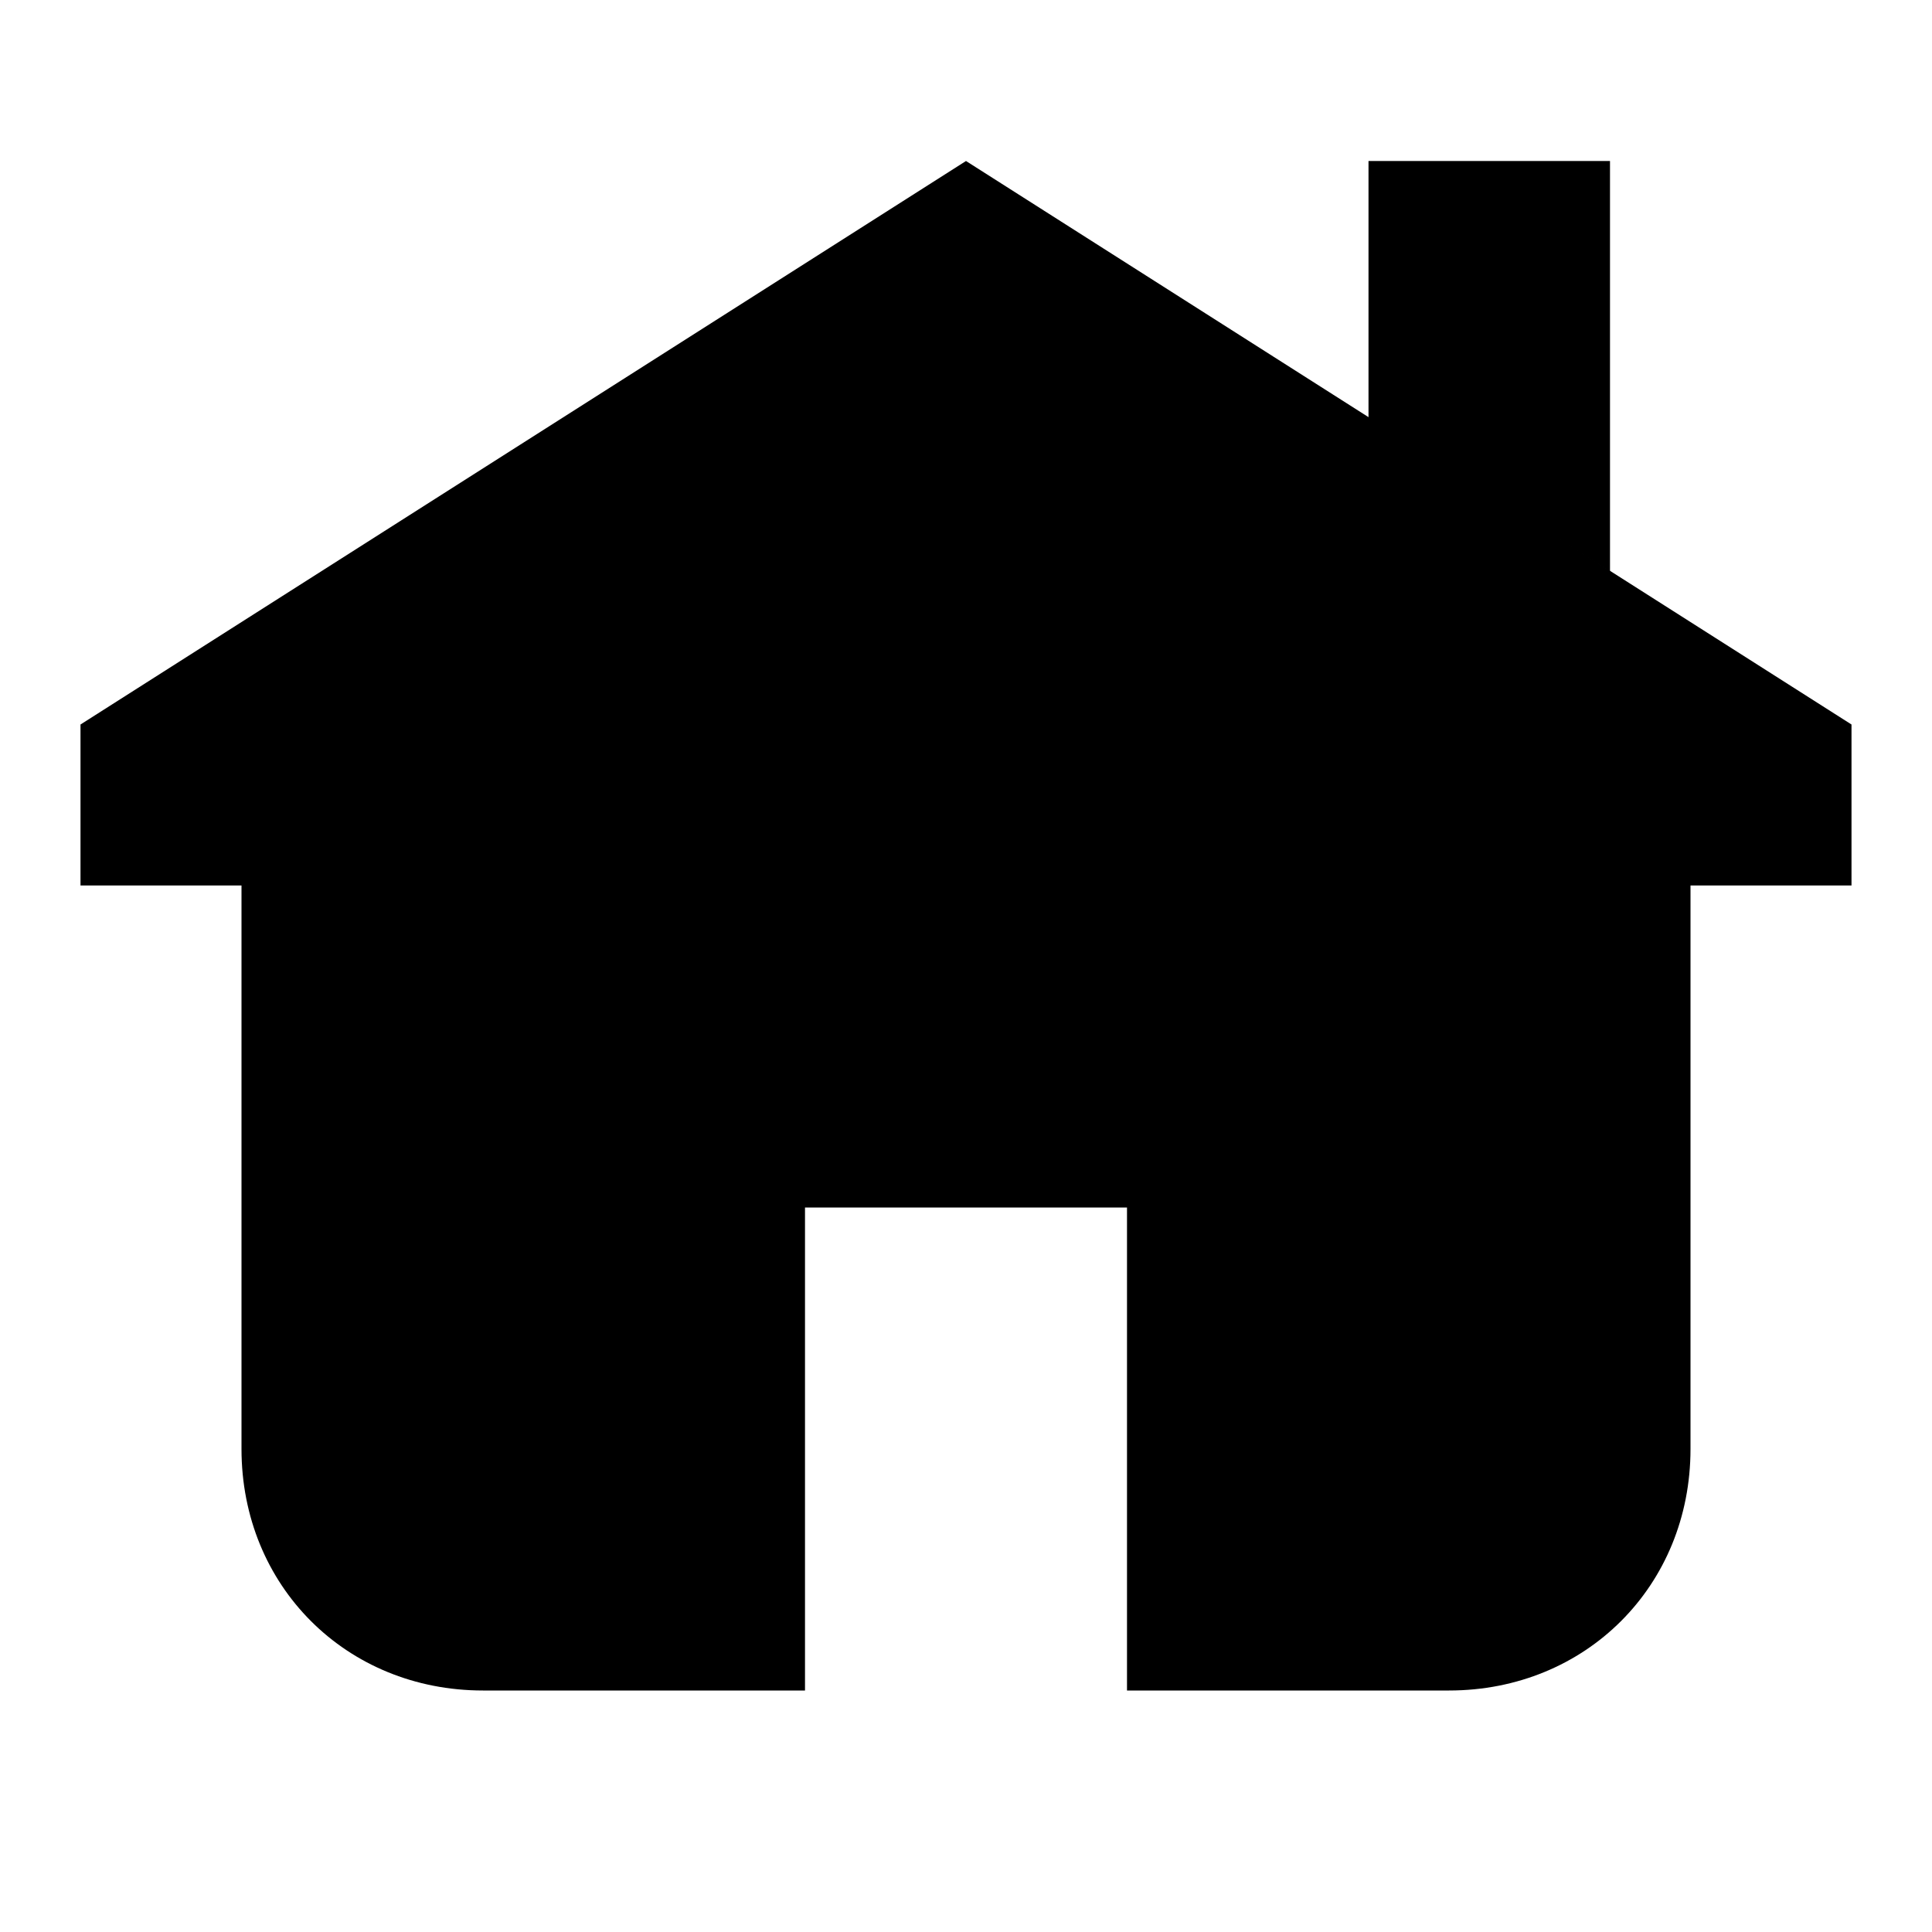
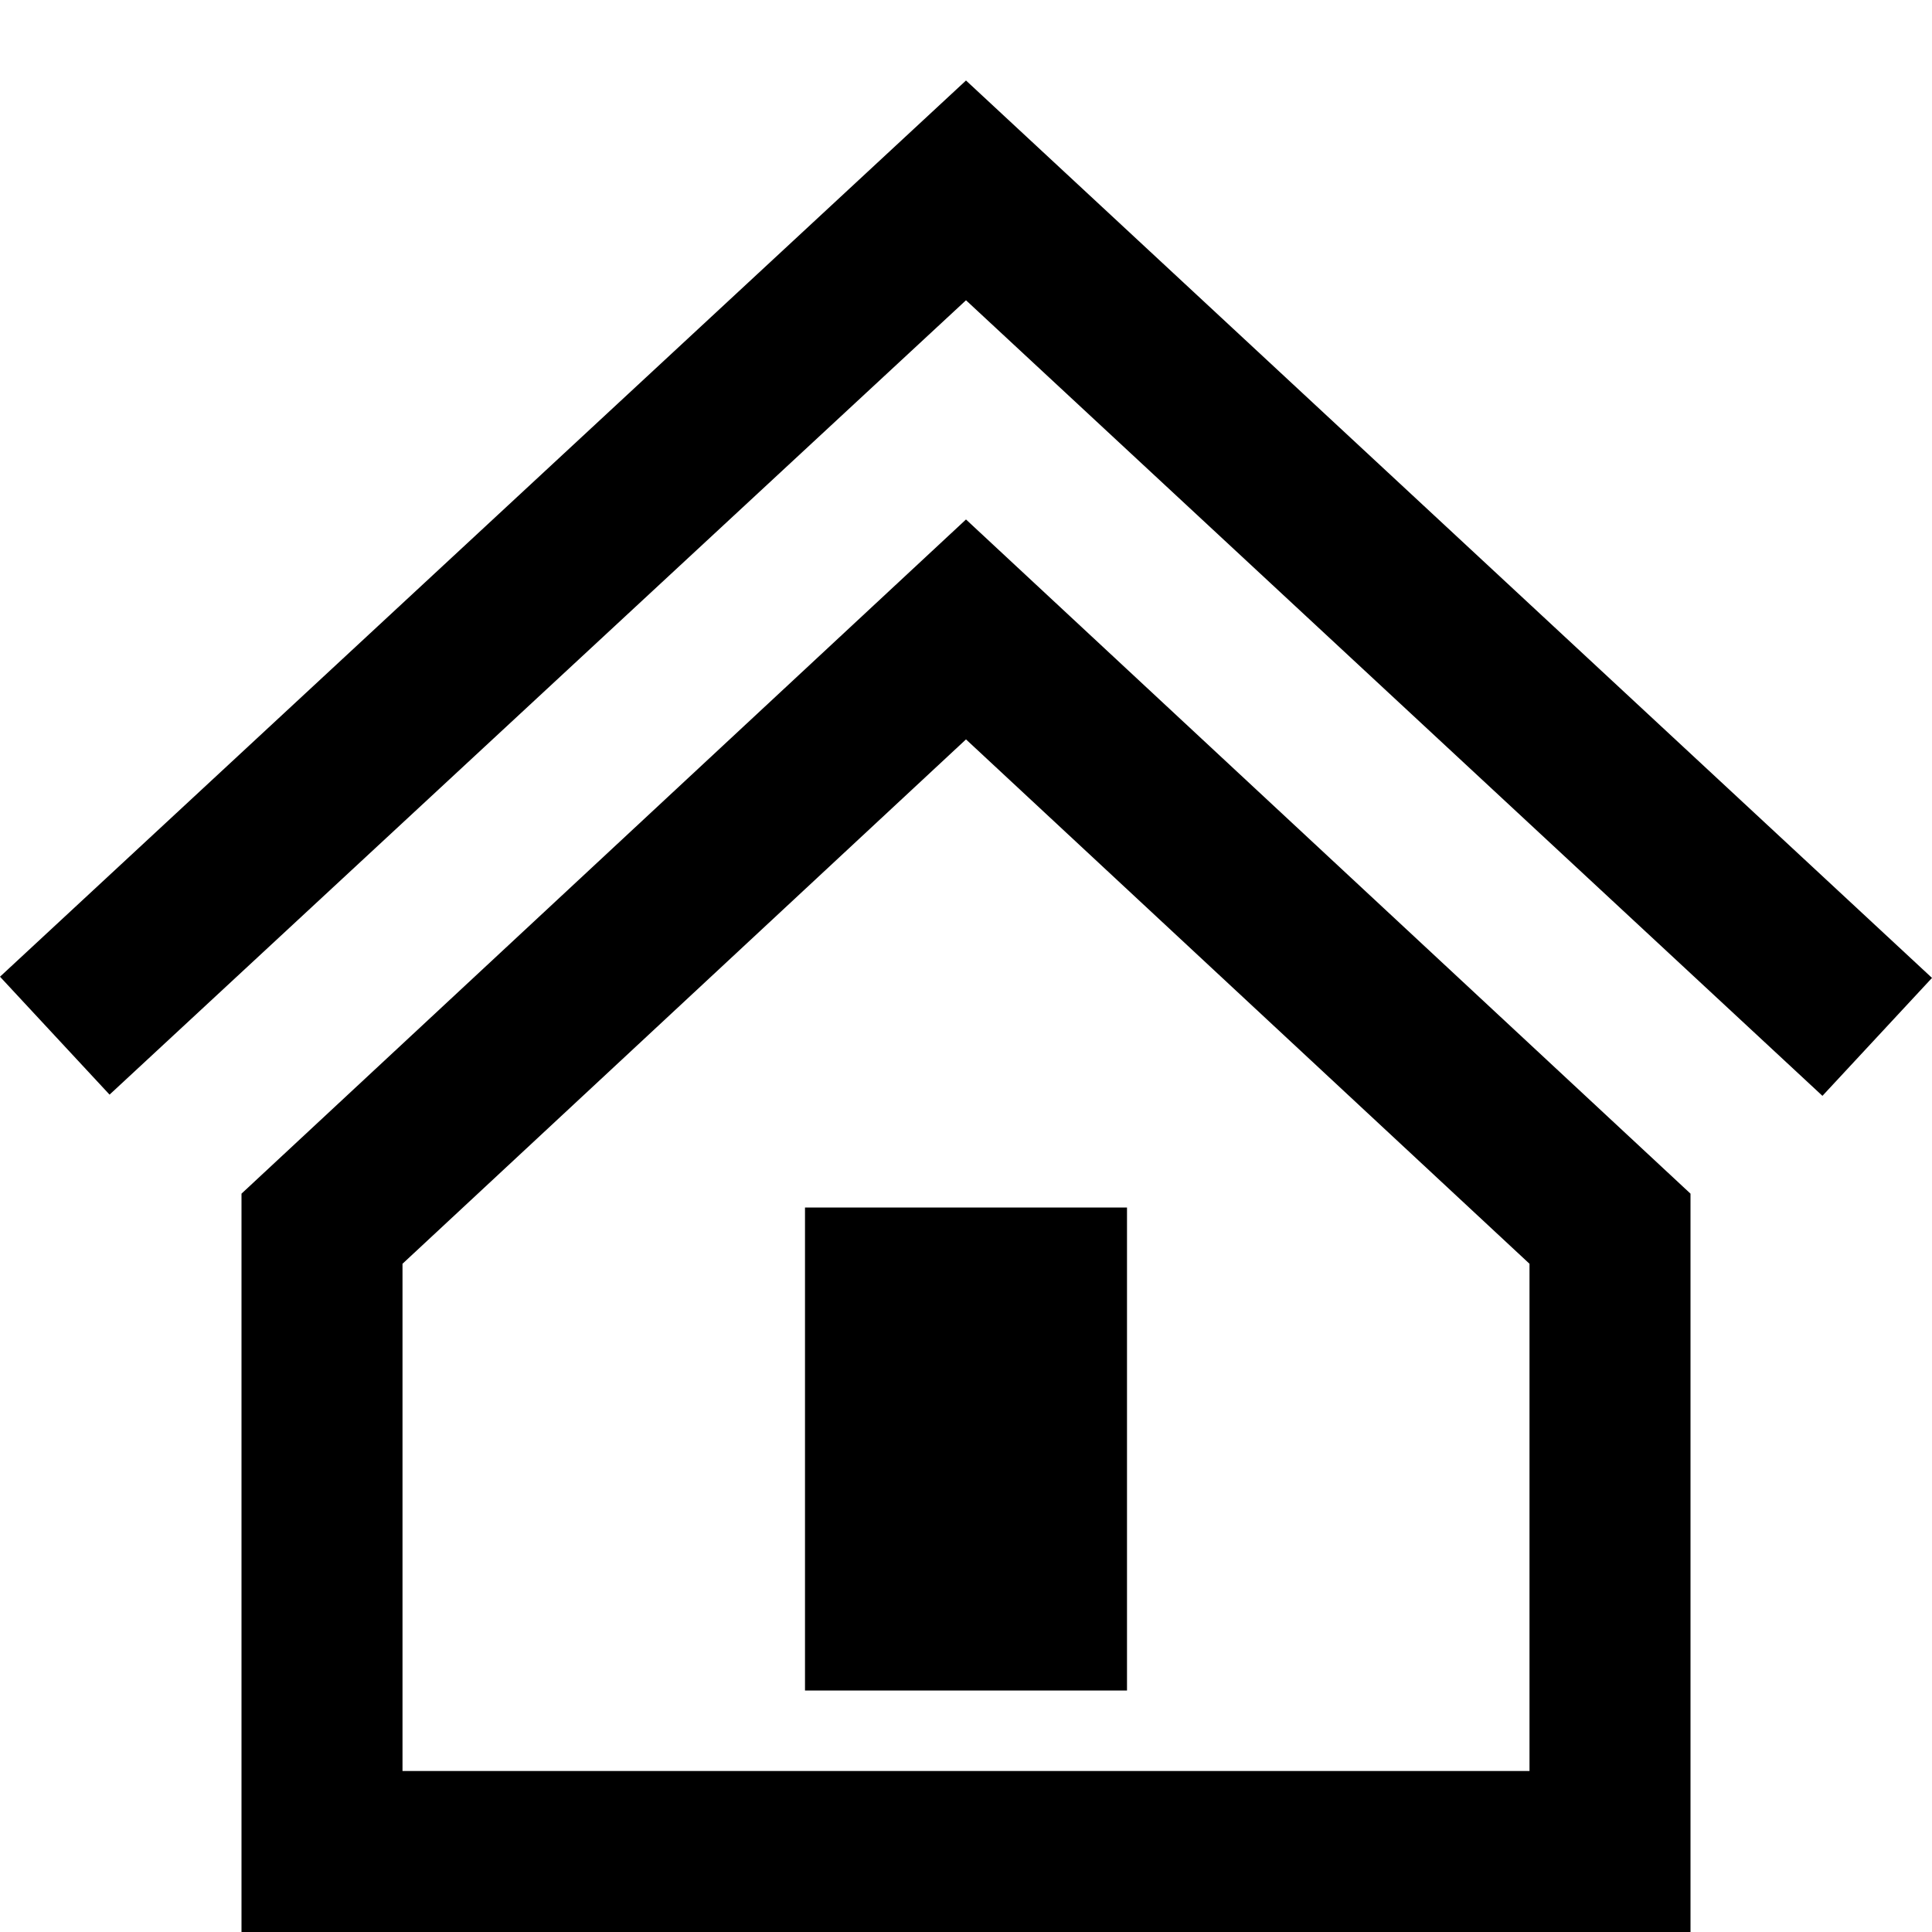
- <svg xmlns="http://www.w3.org/2000/svg" height="24" width="24">
-   <path d="m23 9v2h-2v7c0 1.7-1.3 3-3 3h-4v-6h-4v6h-4c-1.7 0-3-1.3-3-3v-7h-2v-2l11-7z" />
-   <path d="m20 2h-3v3.2l3 1.9z" />
+ <svg xmlns="http://www.w3.org/2000/svg" width="24" height="24" viewBox="0 0 24 24">
+   <path d="M12 9.185l7 6.514v6.301h-14v-6.301l7-6.514zm0-2.732l-9 8.375v9.172h18v-9.172l-9-8.375zm2 14.547h-4v-6h4v6zm10-8.852l-1.361 1.465-10.639-9.883-10.639 9.868-1.361-1.465 12-11.133 12 11.148z" />
</svg>
